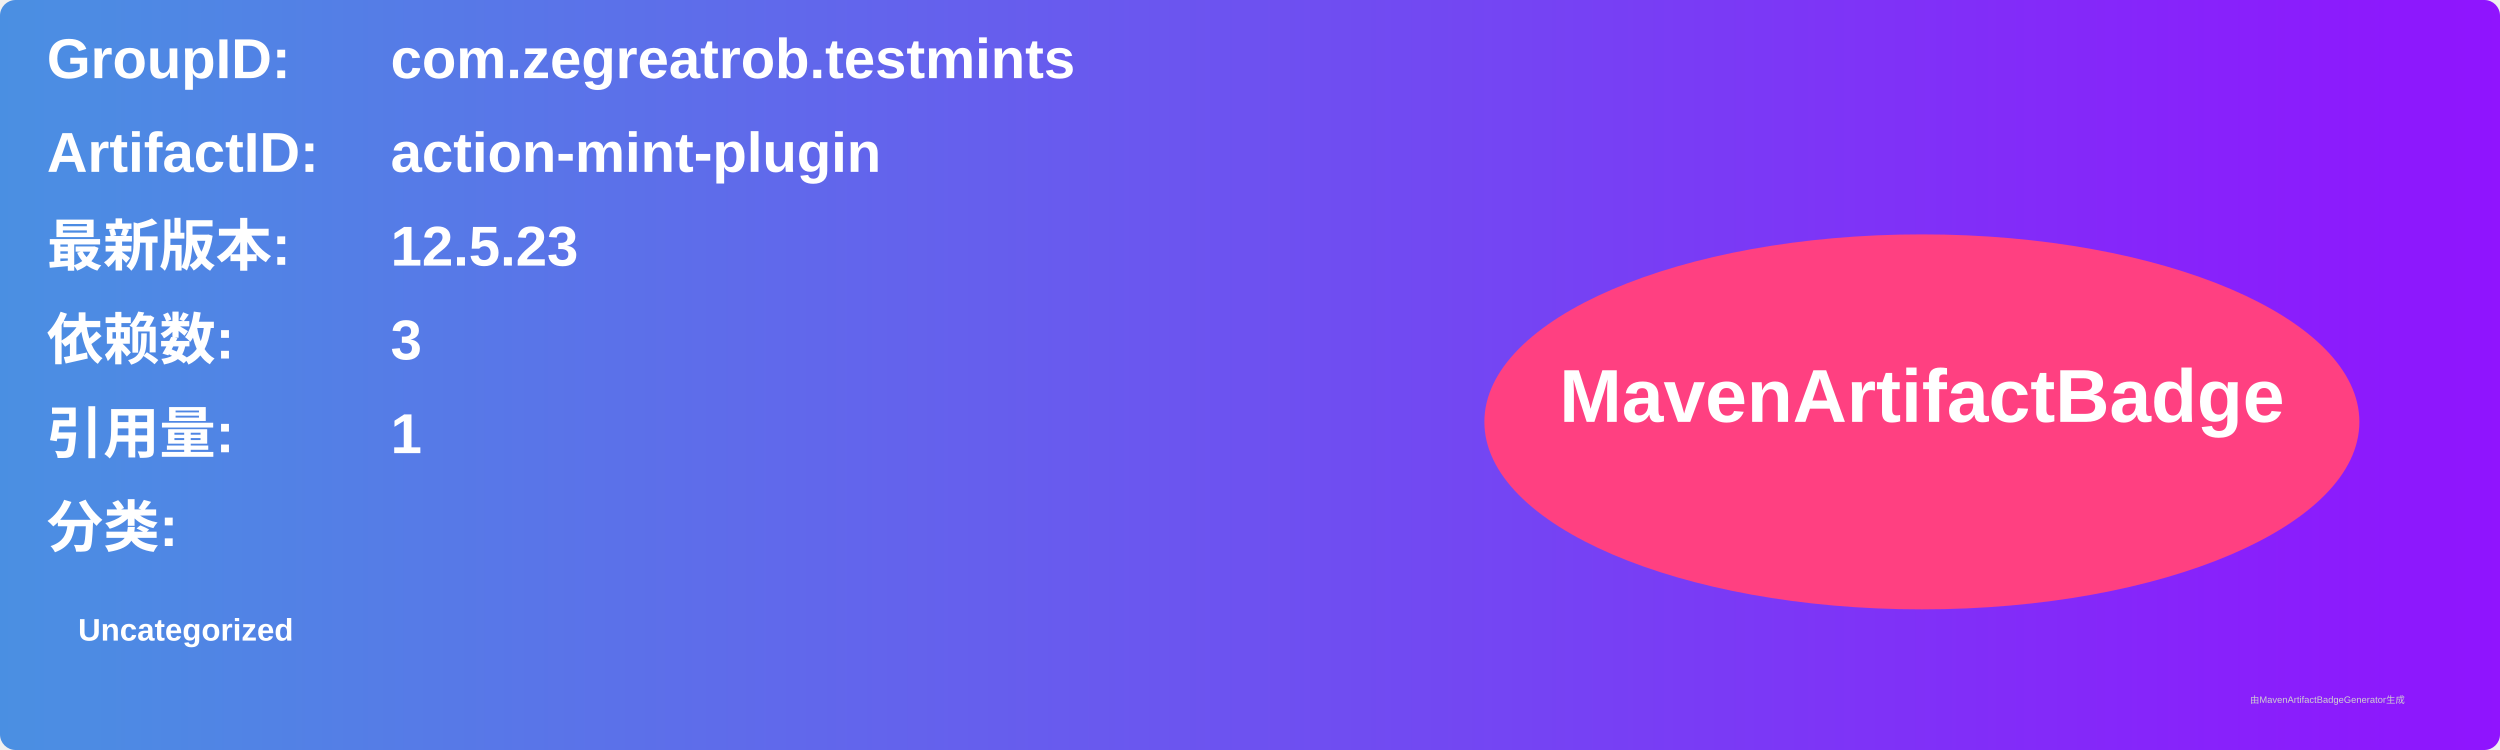
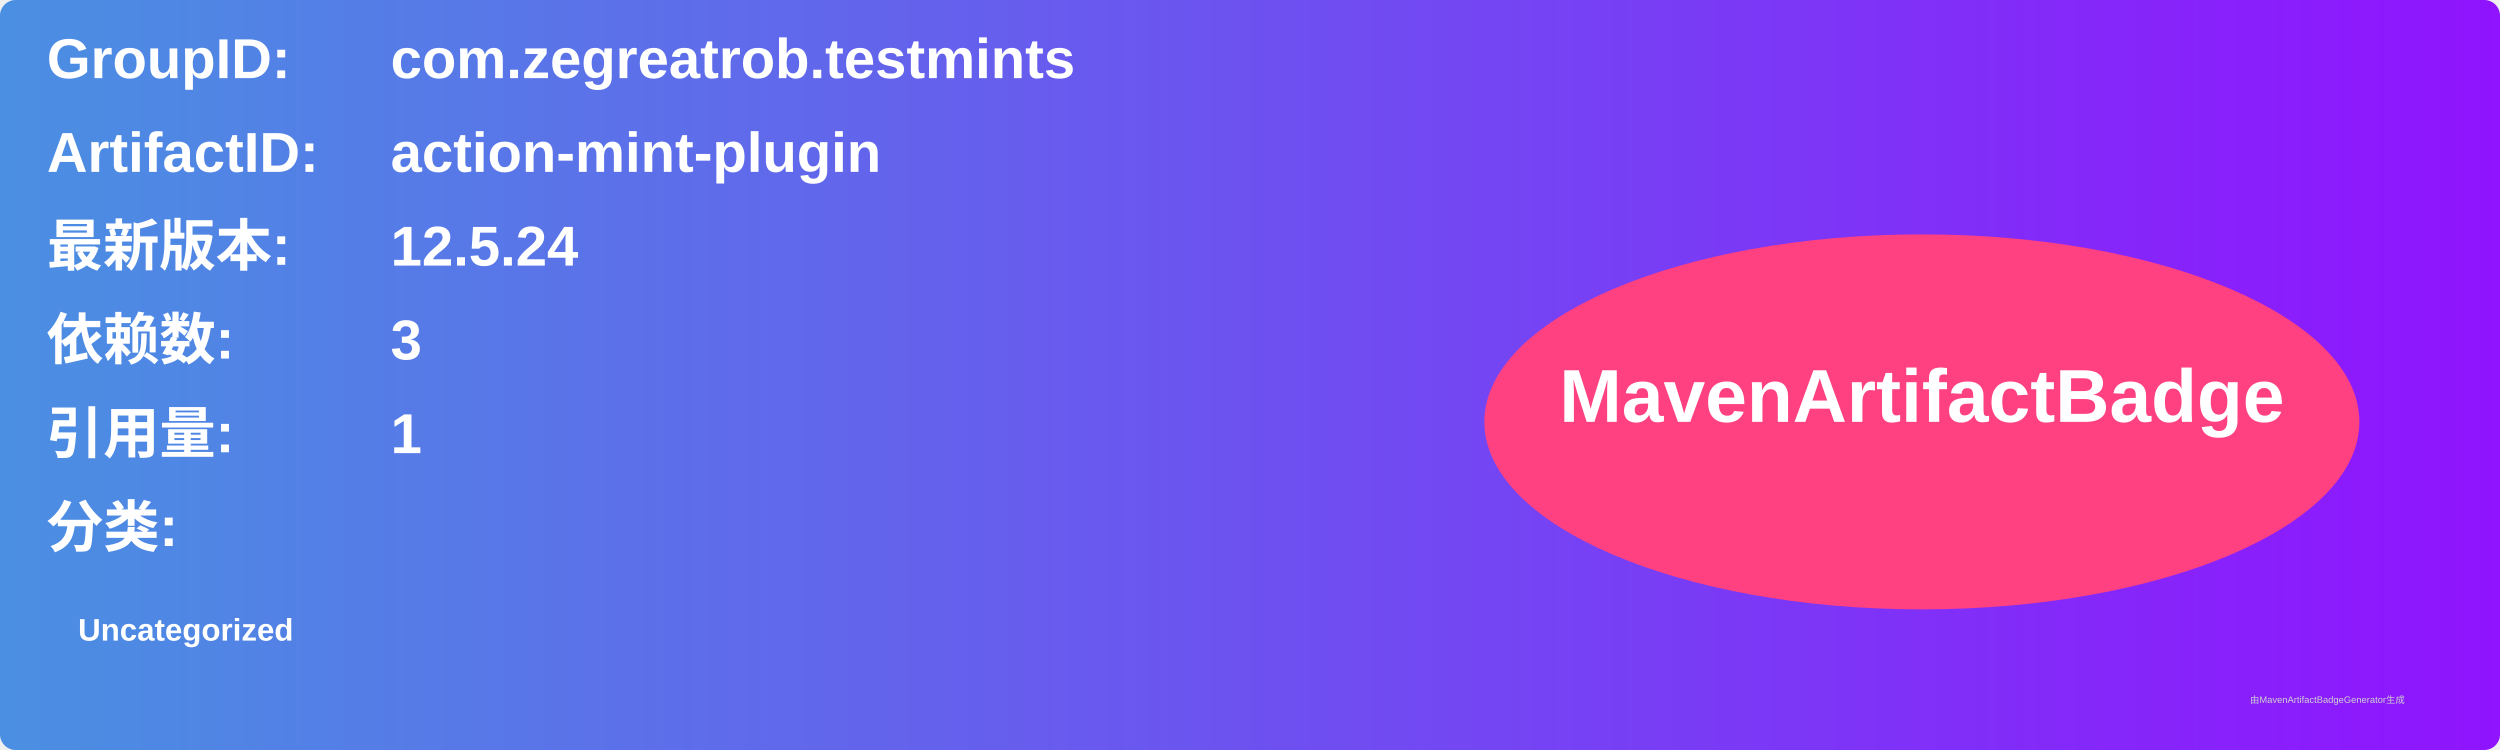
<svg xmlns="http://www.w3.org/2000/svg" width="800" height="240" viewBox="0 0 800 240">
  <linearGradient id="grad" x1="0%" y1="0%" x2="100%" y2="0%">
    <stop offset="0%" stop-color="#4a90e2" />
    <stop offset="100%" stop-color="#9013fe" />
  </linearGradient>
  <rect width="100%" height="100%" rx="5" ry="5" fill="url(#grad)" />
  <g transform="translate(15, 15)">
    <text x="0" y="10" font-family="Arial" font-size="18" fill="white" font-weight="bold" width="260">GroupID:</text>
    <text x="110" y="10" font-family="Arial" font-size="18" fill="white" font-weight="bold" width="460">com.zegreatrob.testmints</text>
    <text x="0" y="40" font-family="Arial" font-size="18" fill="white" font-weight="bold" width="260">ArtifactID:</text>
    <text x="110" y="40" font-family="Arial" font-size="18" fill="white" font-weight="bold" width="460">action-mint-plugin</text>
    <text x="0" y="70" font-family="Arial" font-size="18" fill="white" font-weight="bold">最新版本:</text>
    <text x="110" y="70" font-family="Arial" font-size="18" fill="white" font-weight="bold">
-       <tspan font-weight="bold">12.5.23</tspan>
+       <tspan font-weight="bold">12.5.24</tspan>
    </text>
    <text x="0" y="100" font-family="Arial" font-size="18" fill="white" font-weight="bold">依赖数: </text>
    <text x="110" y="100" font-family="Arial" font-size="18" fill="white">
      <tspan font-weight="bold">3</tspan>
    </text>
    <text x="0" y="130" font-family="Arial" font-size="18" fill="white" font-weight="bold">引用量: </text>
    <text x="110" y="130" font-family="Arial" font-size="18" fill="white">
      <tspan font-weight="bold">1</tspan>
    </text>
    <text x="0" y="160" font-family="Arial" font-size="18" fill="white" font-weight="bold">分类:</text>
    <text x="10" y="190" font-family="Arial" font-size="10" fill="white">
      <tspan font-weight="bold">Uncategorized</tspan>
    </text>
    <ellipse cx="600" cy="120" rx="140" ry="60" fill="#ff4081" />
    <text x="600" y="120" text-anchor="middle" font-family="Arial" font-size="24" fill="white" font-weight="bold">MavenArtifactBadge</text>
  </g>
  <text x="720" y="225" font-family="Arial" font-size="3" fill="#d0d0d0">由MavenArtifactBadgeGenerator生成</text>
</svg>
